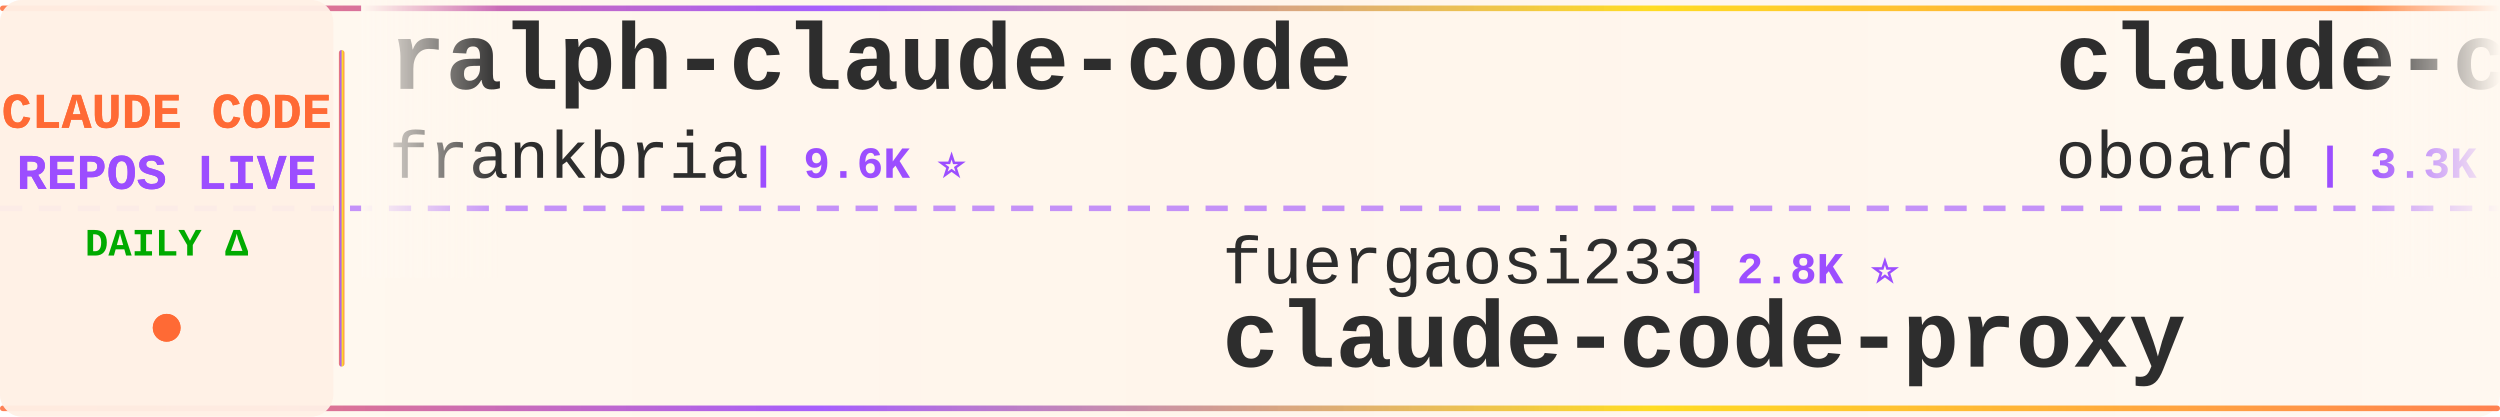
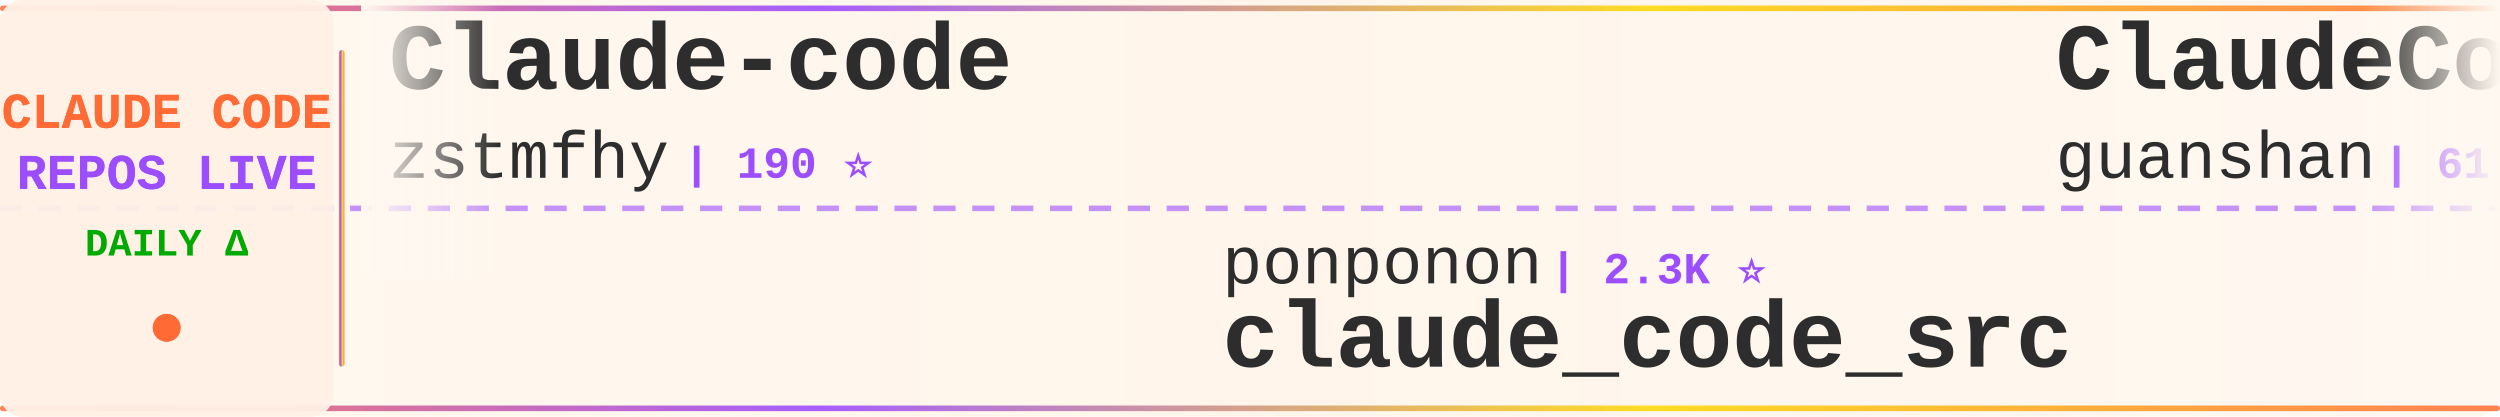
<svg xmlns="http://www.w3.org/2000/svg" width="900" height="150">
  <defs>
    <linearGradient id="tickerBg" x1="0%" y1="0%" x2="100%" y2="0%">
      <stop offset="0%" style="stop-color:#fff8f0;stop-opacity:0.98" />
      <stop offset="50%" style="stop-color:#fff5eb;stop-opacity:1" />
      <stop offset="100%" style="stop-color:#fff8f0;stop-opacity:0.98" />
    </linearGradient>
    <linearGradient id="borderGrad" x1="0%" y1="0%" x2="100%" y2="0%">
      <stop offset="0%" style="stop-color:#FF6B35;stop-opacity:0.85">
        <animate attributeName="stop-opacity" values="0.85;1;0.85" dur="2s" repeatCount="indefinite" />
      </stop>
      <stop offset="33%" style="stop-color:#9C4EFF;stop-opacity:0.9">
        <animate attributeName="stop-opacity" values="0.9;1;0.9" dur="2.2s" repeatCount="indefinite" />
      </stop>
      <stop offset="66%" style="stop-color:#FFD700;stop-opacity:0.85">
        <animate attributeName="stop-opacity" values="0.85;1;0.85" dur="1.8s" repeatCount="indefinite" />
      </stop>
      <stop offset="100%" style="stop-color:#FF6B35;stop-opacity:0.85">
        <animate attributeName="stop-opacity" values="0.85;1;0.85" dur="2s" repeatCount="indefinite" />
      </stop>
    </linearGradient>
    <filter id="textGlow">
      <feGaussianBlur stdDeviation="0.15" result="coloredBlur" />
      <feMerge>
        <feMergeNode in="coloredBlur" />
        <feMergeNode in="SourceGraphic" />
      </feMerge>
    </filter>
    <filter id="metricGlow">
      <feGaussianBlur stdDeviation="0.2" result="coloredBlur" />
      <feMerge>
        <feMergeNode in="coloredBlur" />
        <feMergeNode in="SourceGraphic" />
      </feMerge>
    </filter>
    <linearGradient id="leftFade" x1="0%" y1="0%" x2="100%" y2="0%">
      <stop offset="0%" style="stop-color:#fff8f0;stop-opacity:1" />
      <stop offset="100%" style="stop-color:#fff8f0;stop-opacity:0" />
    </linearGradient>
    <linearGradient id="rightFade" x1="0%" y1="0%" x2="100%" y2="0%">
      <stop offset="0%" style="stop-color:#fff8f0;stop-opacity:0" />
      <stop offset="100%" style="stop-color:#fff8f0;stop-opacity:1" />
    </linearGradient>
  </defs>
  <rect width="900" height="150" fill="url(#tickerBg)" rx="8" />
  <rect x="0" y="2" width="900" height="2" fill="url(#borderGrad)" rx="1" />
  <rect x="0" y="146" width="900" height="2" fill="url(#borderGrad)" rx="1" />
  <line x1="0" y1="75" x2="900" y2="75" stroke="#9C4EFF" stroke-width="2" stroke-dasharray="8 6" opacity="0.6" />
  <rect x="0" y="0" width="120" height="150" fill="#fff0e6" opacity="0.95" rx="8" />
  <text x="60" y="46" font-family="'Courier New', monospace" font-size="18" font-weight="bold" fill="#FF6B35" text-anchor="middle" filter="url(#textGlow)">
    CLAUDE CODE
  </text>
  <text x="60" y="68" font-family="'Courier New', monospace" font-size="18" font-weight="bold" fill="#9C4EFF" text-anchor="middle" filter="url(#textGlow)">
    REPOS LIVE
  </text>
  <text x="60" y="92" font-family="'Courier New', monospace" font-size="14" font-weight="bold" fill="#00aa00" text-anchor="middle">
    DAILY Δ
  </text>
  <circle cx="60" cy="118" r="5" fill="#FF6B35" filter="url(#metricGlow)">
    <animate attributeName="r" values="4;6;4" dur="1.5s" repeatCount="indefinite" />
    <animate attributeName="opacity" values="0.6;1;0.6" dur="1.5s" repeatCount="indefinite" />
  </circle>
  <rect x="122" y="18" width="2" height="114" fill="url(#borderGrad)" rx="1" />
  <clipPath id="tickerClip">
    <rect x="130" y="0" width="770" height="150" />
  </clipPath>
  <g clip-path="url(#tickerClip)">
    <g id="tickerItems">
      <animateTransform attributeName="transform" attributeType="XML" type="translate" from="0 0" to="-3000 0" dur="54s" repeatCount="indefinite" />
      <g transform="translate(0, 0)">
-         <text x="140" y="32" font-family="'Courier New', monospace" font-size="34" font-weight="bold" fill="#2d2d2d">ralph-claude-code</text>
-         <text x="140" y="64" font-family="'Courier New', monospace" font-size="24" font-weight="normal" fill="#2d2d2d" opacity="1.0">frankbria</text>
-         <text x="270" y="64" font-family="'Courier New', monospace" font-size="16" font-weight="bold" fill="#9C4EFF"> | 9.6K ⭐</text>
+         <text x="140" y="32" font-family="'Courier New', monospace" font-size="34" font-weight="bold" fill="#2d2d2d">Claude-code</text>
+         <text x="140" y="64" font-family="'Courier New', monospace" font-size="24" font-weight="normal" fill="#2d2d2d" opacity="1.0">zstmfhy</text>
+         <text x="246" y="64" font-family="'Courier New', monospace" font-size="16" font-weight="bold" fill="#9C4EFF"> | 190 ⭐</text>
      </g>
      <g transform="translate(300, 0)">
-         <text x="140" y="102" font-family="'Courier New', monospace" font-size="24" font-weight="normal" fill="#2d2d2d" opacity="1.0">fuergaosi233</text>
-         <text x="306" y="102" font-family="'Courier New', monospace" font-size="16" font-weight="bold" fill="#9C4EFF"> | 2.8K ⭐</text>
-         <text x="140" y="132" font-family="'Courier New', monospace" font-size="34" font-weight="bold" fill="#2d2d2d">claude-code-proxy</text>
+         <text x="140" y="102" font-family="'Courier New', monospace" font-size="24" font-weight="normal" fill="#2d2d2d" opacity="1.0">ponponon</text>
+         <text x="258" y="102" font-family="'Courier New', monospace" font-size="16" font-weight="bold" fill="#9C4EFF"> | 2.3K ⭐</text>
+         <text x="140" y="132" font-family="'Courier New', monospace" font-size="34" font-weight="bold" fill="#2d2d2d">claude_code_src</text>
      </g>
      <g transform="translate(600, 0)">
-         <text x="140" y="32" font-family="'Courier New', monospace" font-size="34" font-weight="bold" fill="#2d2d2d">claude-code-rev</text>
-         <text x="140" y="64" font-family="'Courier New', monospace" font-size="24" font-weight="normal" fill="#2d2d2d" opacity="1.0">oboard</text>
-         <text x="234" y="64" font-family="'Courier New', monospace" font-size="16" font-weight="bold" fill="#9C4EFF"> | 3.3K ⭐</text>
+         <text x="140" y="32" font-family="'Courier New', monospace" font-size="34" font-weight="bold" fill="#2d2d2d">ClaudeCode</text>
+         <text x="140" y="64" font-family="'Courier New', monospace" font-size="24" font-weight="normal" fill="#2d2d2d" opacity="1.0">guanshan</text>
+         <text x="258" y="64" font-family="'Courier New', monospace" font-size="16" font-weight="bold" fill="#9C4EFF"> | 61 ⭐</text>
      </g>
      <g transform="translate(900, 0)">
-         <text x="140" y="102" font-family="'Courier New', monospace" font-size="24" font-weight="normal" fill="#2d2d2d" opacity="1.0">kodu-ai</text>
-         <text x="246" y="102" font-family="'Courier New', monospace" font-size="16" font-weight="bold" fill="#9C4EFF"> | 5.2K ⭐</text>
-         <text x="140" y="132" font-family="'Courier New', monospace" font-size="34" font-weight="bold" fill="#2d2d2d">claude-coder</text>
+         <text x="140" y="102" font-family="'Courier New', monospace" font-size="24" font-weight="normal" fill="#2d2d2d" opacity="1.0">VILA-Lab</text>
+         <text x="258" y="102" font-family="'Courier New', monospace" font-size="16" font-weight="bold" fill="#9C4EFF"> | 2.1K ⭐ -1</text>
+         <text x="140" y="132" font-family="'Courier New', monospace" font-size="34" font-weight="bold" fill="#2d2d2d">Dive-into-Claude-Code</text>
      </g>
      <g transform="translate(1200, 0)">
-         <text x="140" y="32" font-family="'Courier New', monospace" font-size="34" font-weight="bold" fill="#2d2d2d">awesome-claude-code</text>
-         <text x="140" y="64" font-family="'Courier New', monospace" font-size="24" font-weight="normal" fill="#2d2d2d" opacity="1.0">jqueryscript</text>
-         <text x="306" y="64" font-family="'Courier New', monospace" font-size="16" font-weight="bold" fill="#9C4EFF"> | 500 ⭐</text>
+         <text x="140" y="32" font-family="'Courier New', monospace" font-size="34" font-weight="bold" fill="#2d2d2d">everything-claude-code-z...</text>
+         <text x="140" y="64" font-family="'Courier New', monospace" font-size="24" font-weight="normal" fill="#2d2d2d" opacity="1.0">xu-xiang</text>
+         <text x="258" y="64" font-family="'Courier New', monospace" font-size="16" font-weight="bold" fill="#9C4EFF"> | 1.9K ⭐</text>
      </g>
      <g transform="translate(1500, 0)">
-         <text x="140" y="102" font-family="'Courier New', monospace" font-size="24" font-weight="normal" fill="#2d2d2d" opacity="1.0">OrcaWhisper</text>
-         <text x="294" y="102" font-family="'Courier New', monospace" font-size="16" font-weight="bold" fill="#9C4EFF"> | 91 ⭐</text>
-         <text x="140" y="132" font-family="'Courier New', monospace" font-size="34" font-weight="bold" fill="#2d2d2d">Claude-Code</text>
-       </g>
-       <g transform="translate(1800, 0)">
-         <text x="140" y="32" font-family="'Courier New', monospace" font-size="34" font-weight="bold" fill="#2d2d2d">claude-code-video-toolki...</text>
-         <text x="140" y="64" font-family="'Courier New', monospace" font-size="24" font-weight="normal" fill="#2d2d2d" opacity="1.0">digitalsamba</text>
-         <text x="306" y="64" font-family="'Courier New', monospace" font-size="16" font-weight="bold" fill="#9C4EFF"> | 2.0K ⭐</text>
-       </g>
-       <g transform="translate(2100, 0)">
-         <text x="140" y="102" font-family="'Courier New', monospace" font-size="24" font-weight="normal" fill="#2d2d2d" opacity="1.0">shanraisshan</text>
-         <text x="306" y="102" font-family="'Courier New', monospace" font-size="16" font-weight="bold" fill="#9C4EFF"> | 64.6K ⭐ +5</text>
-         <text x="140" y="132" font-family="'Courier New', monospace" font-size="34" font-weight="bold" fill="#2d2d2d">claude-code-best-practic...</text>
-       </g>
-       <g transform="translate(2400, 0)">
-         <text x="140" y="32" font-family="'Courier New', monospace" font-size="34" font-weight="bold" fill="#2d2d2d">learn-claude-code</text>
-         <text x="140" y="64" font-family="'Courier New', monospace" font-size="24" font-weight="normal" fill="#2d2d2d" opacity="1.0">shareAI-lab</text>
-         <text x="294" y="64" font-family="'Courier New', monospace" font-size="16" font-weight="bold" fill="#9C4EFF"> | 74.5K ⭐ +22</text>
-       </g>
-       <g transform="translate(2700, 0)">
        <text x="140" y="102" font-family="'Courier New', monospace" font-size="24" font-weight="normal" fill="#2d2d2d" opacity="1.0">Pimzino</text>
        <text x="246" y="102" font-family="'Courier New', monospace" font-size="16" font-weight="bold" fill="#9C4EFF"> | 3.8K ⭐</text>
        <text x="140" y="132" font-family="'Courier New', monospace" font-size="34" font-weight="bold" fill="#2d2d2d">claude-code-spec-workflo...</text>
      </g>
+       <g transform="translate(1800, 0)">
+         <text x="140" y="32" font-family="'Courier New', monospace" font-size="34" font-weight="bold" fill="#2d2d2d">claude-code-reverse</text>
+         <text x="140" y="64" font-family="'Courier New', monospace" font-size="24" font-weight="normal" fill="#2d2d2d" opacity="1.0">Yuyz0112</text>
+         <text x="258" y="64" font-family="'Courier New', monospace" font-size="16" font-weight="bold" fill="#9C4EFF"> | 2.4K ⭐</text>
+       </g>
+       <g transform="translate(2100, 0)">
+         <text x="140" y="102" font-family="'Courier New', monospace" font-size="24" font-weight="normal" fill="#2d2d2d" opacity="1.0">RichardAtCT</text>
+         <text x="294" y="102" font-family="'Courier New', monospace" font-size="16" font-weight="bold" fill="#9C4EFF"> | 2.8K ⭐</text>
+         <text x="140" y="132" font-family="'Courier New', monospace" font-size="34" font-weight="bold" fill="#2d2d2d">claude-code-telegram</text>
+       </g>
+       <g transform="translate(2400, 0)">
+         <text x="140" y="32" font-family="'Courier New', monospace" font-size="34" font-weight="bold" fill="#2d2d2d">claude-coder</text>
+         <text x="140" y="64" font-family="'Courier New', monospace" font-size="24" font-weight="normal" fill="#2d2d2d" opacity="1.0">kodu-ai</text>
+         <text x="246" y="64" font-family="'Courier New', monospace" font-size="16" font-weight="bold" fill="#9C4EFF"> | 5.2K ⭐</text>
+       </g>
+       <g transform="translate(2700, 0)">
+         <text x="140" y="102" font-family="'Courier New', monospace" font-size="24" font-weight="normal" fill="#2d2d2d" opacity="1.0">pedrohcgs</text>
+         <text x="270" y="102" font-family="'Courier New', monospace" font-size="16" font-weight="bold" fill="#9C4EFF"> | 1.5K ⭐</text>
+         <text x="140" y="132" font-family="'Courier New', monospace" font-size="34" font-weight="bold" fill="#2d2d2d">claude-code-my-workflow</text>
+       </g>
      <g transform="translate(3000, 0)">
-         <text x="140" y="32" font-family="'Courier New', monospace" font-size="34" font-weight="bold" fill="#2d2d2d">ralph-claude-code</text>
-         <text x="140" y="64" font-family="'Courier New', monospace" font-size="24" font-weight="normal" fill="#2d2d2d" opacity="1.0">frankbria</text>
-         <text x="270" y="64" font-family="'Courier New', monospace" font-size="16" font-weight="bold" fill="#9C4EFF"> | 9.6K ⭐</text>
+         <text x="140" y="32" font-family="'Courier New', monospace" font-size="34" font-weight="bold" fill="#2d2d2d">Claude-code</text>
+         <text x="140" y="64" font-family="'Courier New', monospace" font-size="24" font-weight="normal" fill="#2d2d2d" opacity="1.0">zstmfhy</text>
+         <text x="246" y="64" font-family="'Courier New', monospace" font-size="16" font-weight="bold" fill="#9C4EFF"> | 190 ⭐</text>
      </g>
      <g transform="translate(3300, 0)">
-         <text x="140" y="102" font-family="'Courier New', monospace" font-size="24" font-weight="normal" fill="#2d2d2d" opacity="1.0">fuergaosi233</text>
-         <text x="306" y="102" font-family="'Courier New', monospace" font-size="16" font-weight="bold" fill="#9C4EFF"> | 2.8K ⭐</text>
-         <text x="140" y="132" font-family="'Courier New', monospace" font-size="34" font-weight="bold" fill="#2d2d2d">claude-code-proxy</text>
+         <text x="140" y="102" font-family="'Courier New', monospace" font-size="24" font-weight="normal" fill="#2d2d2d" opacity="1.0">ponponon</text>
+         <text x="258" y="102" font-family="'Courier New', monospace" font-size="16" font-weight="bold" fill="#9C4EFF"> | 2.3K ⭐</text>
+         <text x="140" y="132" font-family="'Courier New', monospace" font-size="34" font-weight="bold" fill="#2d2d2d">claude_code_src</text>
      </g>
      <g transform="translate(3600, 0)">
-         <text x="140" y="32" font-family="'Courier New', monospace" font-size="34" font-weight="bold" fill="#2d2d2d">claude-code-rev</text>
-         <text x="140" y="64" font-family="'Courier New', monospace" font-size="24" font-weight="normal" fill="#2d2d2d" opacity="1.0">oboard</text>
-         <text x="234" y="64" font-family="'Courier New', monospace" font-size="16" font-weight="bold" fill="#9C4EFF"> | 3.3K ⭐</text>
+         <text x="140" y="32" font-family="'Courier New', monospace" font-size="34" font-weight="bold" fill="#2d2d2d">ClaudeCode</text>
+         <text x="140" y="64" font-family="'Courier New', monospace" font-size="24" font-weight="normal" fill="#2d2d2d" opacity="1.0">guanshan</text>
+         <text x="258" y="64" font-family="'Courier New', monospace" font-size="16" font-weight="bold" fill="#9C4EFF"> | 61 ⭐</text>
      </g>
      <g transform="translate(3900, 0)">
-         <text x="140" y="102" font-family="'Courier New', monospace" font-size="24" font-weight="normal" fill="#2d2d2d" opacity="1.0">kodu-ai</text>
-         <text x="246" y="102" font-family="'Courier New', monospace" font-size="16" font-weight="bold" fill="#9C4EFF"> | 5.2K ⭐</text>
-         <text x="140" y="132" font-family="'Courier New', monospace" font-size="34" font-weight="bold" fill="#2d2d2d">claude-coder</text>
+         <text x="140" y="102" font-family="'Courier New', monospace" font-size="24" font-weight="normal" fill="#2d2d2d" opacity="1.0">VILA-Lab</text>
+         <text x="258" y="102" font-family="'Courier New', monospace" font-size="16" font-weight="bold" fill="#9C4EFF"> | 2.1K ⭐ -1</text>
+         <text x="140" y="132" font-family="'Courier New', monospace" font-size="34" font-weight="bold" fill="#2d2d2d">Dive-into-Claude-Code</text>
      </g>
    </g>
  </g>
  <rect x="130" y="0" width="50" height="100" fill="url(#leftFade)" />
  <rect x="850" y="0" width="50" height="100" fill="url(#rightFade)" />
</svg>
